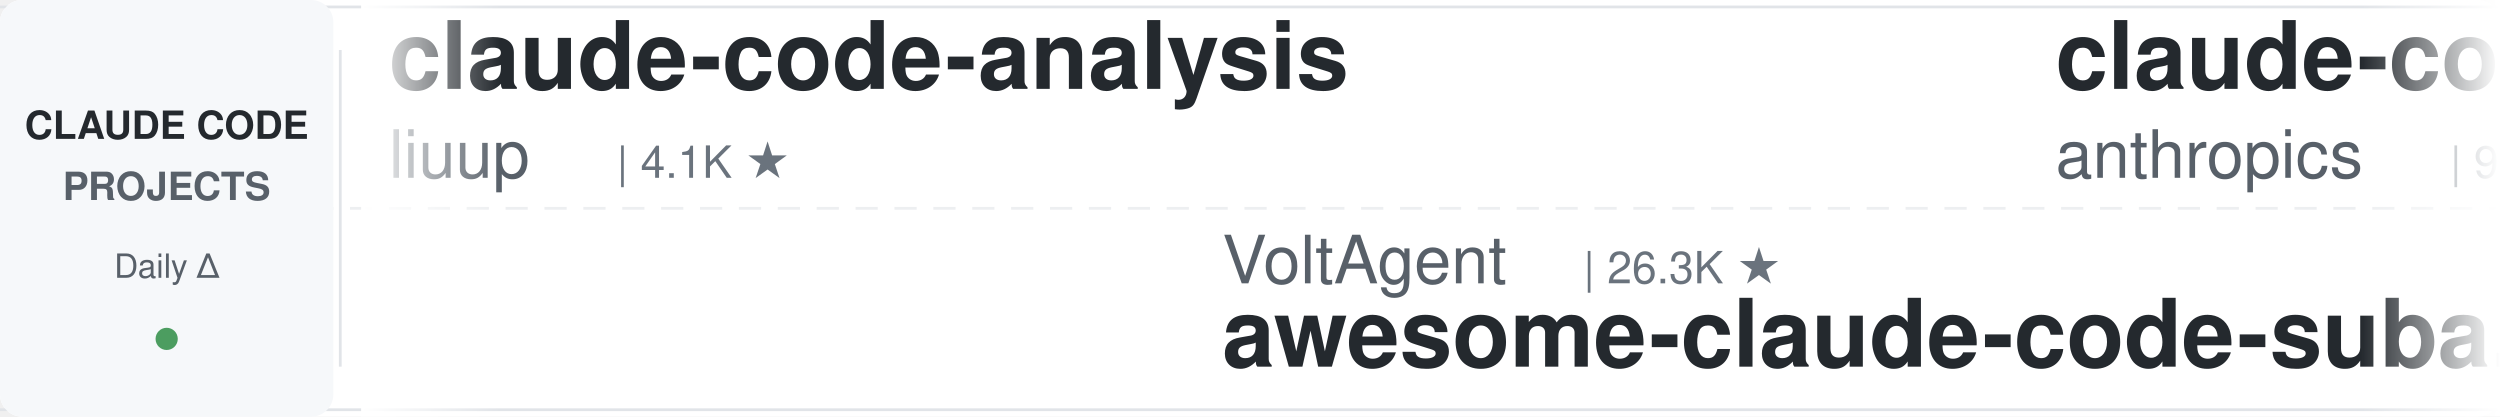
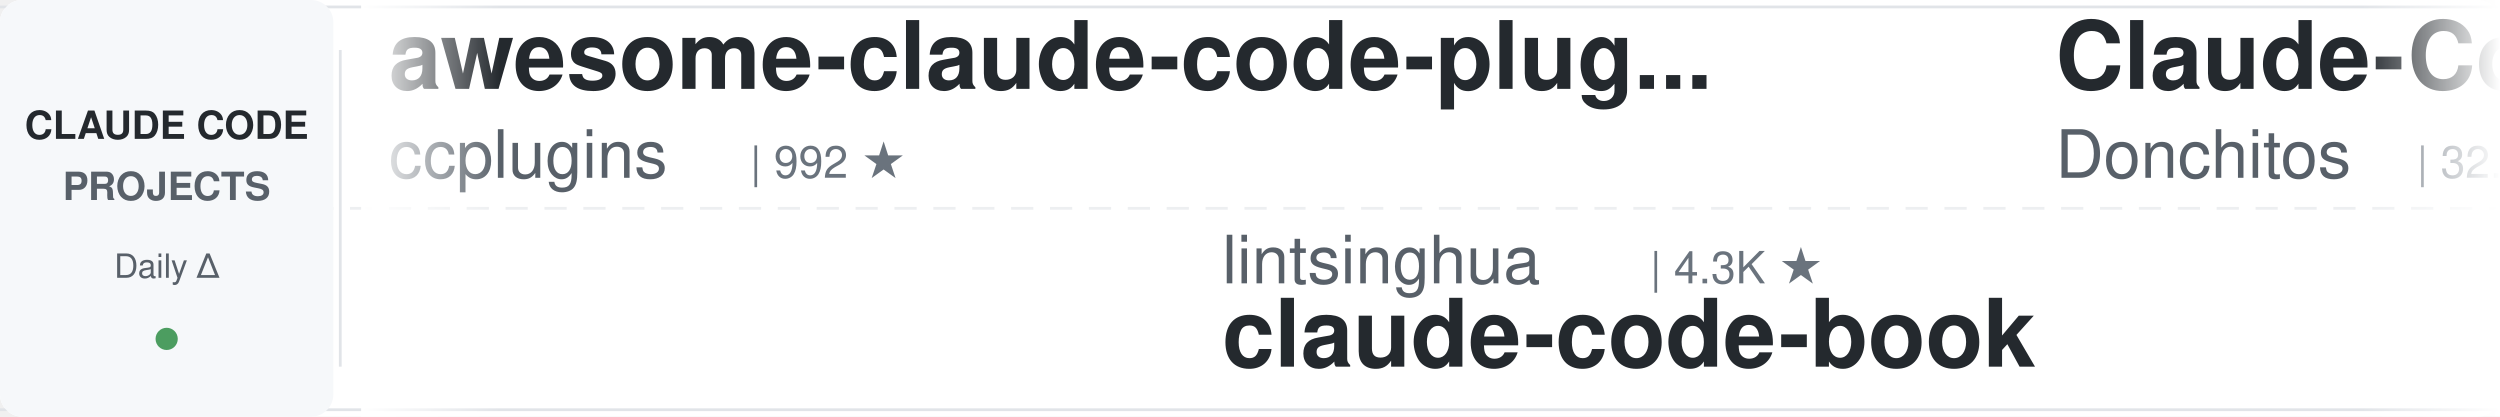
<svg xmlns="http://www.w3.org/2000/svg" width="900" height="150">
  <defs>
    <linearGradient id="leftFade" x1="0%" y1="0%" x2="100%" y2="0%">
      <stop offset="0%" style="stop-color:#ffffff;stop-opacity:1" />
      <stop offset="100%" style="stop-color:#ffffff;stop-opacity:0" />
    </linearGradient>
    <linearGradient id="rightFade" x1="0%" y1="0%" x2="100%" y2="0%">
      <stop offset="0%" style="stop-color:#ffffff;stop-opacity:0" />
      <stop offset="100%" style="stop-color:#ffffff;stop-opacity:1" />
    </linearGradient>
  </defs>
  <rect width="900" height="150" fill="#ffffff" rx="8" />
  <rect x="0" y="2" width="900" height="1" fill="#e1e4e8" />
  <rect x="0" y="147" width="900" height="1" fill="#e1e4e8" />
  <line x1="0" y1="75" x2="900" y2="75" stroke="#e1e4e8" stroke-width="1" stroke-dasharray="8 6" opacity="0.6" />
  <rect x="0" y="0" width="120" height="150" fill="#f6f8fa" rx="8" />
  <text x="60" y="50" font-family="-apple-system, BlinkMacSystemFont, 'Segoe UI', Helvetica, Arial, sans-serif" font-size="14" font-weight="600" fill="#24292e" text-anchor="middle">CLAUDE CODE</text>
  <text x="60" y="72" font-family="-apple-system, BlinkMacSystemFont, 'Segoe UI', Helvetica, Arial, sans-serif" font-size="14" font-weight="600" fill="#586069" text-anchor="middle">PROJECTS</text>
  <text x="60" y="100" font-family="-apple-system, BlinkMacSystemFont, 'Segoe UI', Helvetica, Arial, sans-serif" font-size="12" font-weight="500" fill="#586069" text-anchor="middle">Daily Δ</text>
  <circle cx="60" cy="122" r="4" fill="#22863a" opacity="0.8" />
  <rect x="122" y="18" width="1" height="114" fill="#e1e4e8" />
  <clipPath id="tickerClip">
    <rect x="130" y="0" width="770" height="150" />
  </clipPath>
  <g clip-path="url(#tickerClip)">
    <g id="tickerItems">
      <animateTransform attributeName="transform" attributeType="XML" type="translate" from="0 0" to="-3000 0" dur="54s" repeatCount="indefinite" />
      <g transform="translate(0, 0)">
-         <text x="140" y="32" font-family="-apple-system, BlinkMacSystemFont, 'Segoe UI', Helvetica, Arial, sans-serif" font-size="34" font-weight="600" fill="#24292e">claude-code-analysis</text>
-         <text x="140" y="64" font-family="-apple-system, BlinkMacSystemFont, 'Segoe UI', Helvetica, Arial, sans-serif" font-size="24" font-weight="400" fill="#586069">liuup</text>
-         <text x="222" y="64" font-family="-apple-system, BlinkMacSystemFont, 'Segoe UI', Helvetica, Arial, sans-serif" font-size="16" font-weight="500" fill="#6a737d">| 4.1K ★</text>
+         <text x="140" y="32" font-family="-apple-system, BlinkMacSystemFont, 'Segoe UI', Helvetica, Arial, sans-serif" font-size="34" font-weight="600" fill="#24292e">awesome-claude-code-plug...</text>
+         <text x="140" y="64" font-family="-apple-system, BlinkMacSystemFont, 'Segoe UI', Helvetica, Arial, sans-serif" font-size="24" font-weight="400" fill="#586069">ccplugins</text>
+         <text x="270" y="64" font-family="-apple-system, BlinkMacSystemFont, 'Segoe UI', Helvetica, Arial, sans-serif" font-size="16" font-weight="500" fill="#6a737d">| 992 ★</text>
      </g>
      <g transform="translate(300, 0)">
-         <text x="140" y="102" font-family="-apple-system, BlinkMacSystemFont, 'Segoe UI', Helvetica, Arial, sans-serif" font-size="24" font-weight="400" fill="#586069">VoltAgent</text>
-         <text x="270" y="102" font-family="-apple-system, BlinkMacSystemFont, 'Segoe UI', Helvetica, Arial, sans-serif" font-size="16" font-weight="500" fill="#6a737d">| 26.3K ★</text>
-         <text x="140" y="132" font-family="-apple-system, BlinkMacSystemFont, 'Segoe UI', Helvetica, Arial, sans-serif" font-size="34" font-weight="600" fill="#24292e">awesome-claude-code-suba...</text>
+         <text x="140" y="102" font-family="-apple-system, BlinkMacSystemFont, 'Segoe UI', Helvetica, Arial, sans-serif" font-size="24" font-weight="400" fill="#586069">lintsinghua</text>
+         <text x="294" y="102" font-family="-apple-system, BlinkMacSystemFont, 'Segoe UI', Helvetica, Arial, sans-serif" font-size="16" font-weight="500" fill="#6a737d">| 4.3K ★</text>
+         <text x="140" y="132" font-family="-apple-system, BlinkMacSystemFont, 'Segoe UI', Helvetica, Arial, sans-serif" font-size="34" font-weight="600" fill="#24292e">claude-code-book</text>
      </g>
      <g transform="translate(600, 0)">
-         <text x="140" y="32" font-family="-apple-system, BlinkMacSystemFont, 'Segoe UI', Helvetica, Arial, sans-serif" font-size="34" font-weight="600" fill="#24292e">claude-code-action</text>
-         <text x="140" y="64" font-family="-apple-system, BlinkMacSystemFont, 'Segoe UI', Helvetica, Arial, sans-serif" font-size="24" font-weight="400" fill="#586069">anthropics</text>
-         <text x="282" y="64" font-family="-apple-system, BlinkMacSystemFont, 'Segoe UI', Helvetica, Arial, sans-serif" font-size="16" font-weight="500" fill="#6a737d">| 9.7K ★</text>
+         <text x="140" y="32" font-family="-apple-system, BlinkMacSystemFont, 'Segoe UI', Helvetica, Arial, sans-serif" font-size="34" font-weight="600" fill="#24292e">Claude-Code-Game-Studios</text>
+         <text x="140" y="64" font-family="-apple-system, BlinkMacSystemFont, 'Segoe UI', Helvetica, Arial, sans-serif" font-size="24" font-weight="400" fill="#586069">Donchitos</text>
+         <text x="270" y="64" font-family="-apple-system, BlinkMacSystemFont, 'Segoe UI', Helvetica, Arial, sans-serif" font-size="16" font-weight="500" fill="#6a737d">| 32.2K ★</text>
      </g>
      <g transform="translate(900, 0)">
-         <text x="140" y="102" font-family="-apple-system, BlinkMacSystemFont, 'Segoe UI', Helvetica, Arial, sans-serif" font-size="24" font-weight="400" fill="#586069">wanshuiyin</text>
-         <text x="282" y="102" font-family="-apple-system, BlinkMacSystemFont, 'Segoe UI', Helvetica, Arial, sans-serif" font-size="16" font-weight="500" fill="#6a737d">| 18.4K ★</text>
-         <text x="140" y="132" font-family="-apple-system, BlinkMacSystemFont, 'Segoe UI', Helvetica, Arial, sans-serif" font-size="34" font-weight="600" fill="#24292e">Auto-claude-code-researc...</text>
+         <text x="140" y="102" font-family="-apple-system, BlinkMacSystemFont, 'Segoe UI', Helvetica, Arial, sans-serif" font-size="24" font-weight="400" fill="#586069">Yeachan-Heo</text>
+         <text x="294" y="102" font-family="-apple-system, BlinkMacSystemFont, 'Segoe UI', Helvetica, Arial, sans-serif" font-size="16" font-weight="500" fill="#6a737d">| 40.5K ★</text>
+         <text x="140" y="132" font-family="-apple-system, BlinkMacSystemFont, 'Segoe UI', Helvetica, Arial, sans-serif" font-size="34" font-weight="600" fill="#24292e">oh-my-claudecode</text>
      </g>
      <g transform="translate(1200, 0)">
-         <text x="140" y="32" font-family="-apple-system, BlinkMacSystemFont, 'Segoe UI', Helvetica, Arial, sans-serif" font-size="34" font-weight="600" fill="#24292e">claude-code-source</text>
-         <text x="140" y="64" font-family="-apple-system, BlinkMacSystemFont, 'Segoe UI', Helvetica, Arial, sans-serif" font-size="24" font-weight="400" fill="#586069">AprilNEA</text>
-         <text x="258" y="64" font-family="-apple-system, BlinkMacSystemFont, 'Segoe UI', Helvetica, Arial, sans-serif" font-size="16" font-weight="500" fill="#6a737d">| 392 ★</text>
+         <text x="140" y="32" font-family="-apple-system, BlinkMacSystemFont, 'Segoe UI', Helvetica, Arial, sans-serif" font-size="34" font-weight="600" fill="#24292e">claude-code-proxy</text>
+         <text x="140" y="64" font-family="-apple-system, BlinkMacSystemFont, 'Segoe UI', Helvetica, Arial, sans-serif" font-size="24" font-weight="400" fill="#586069">1rgs</text>
+         <text x="210" y="64" font-family="-apple-system, BlinkMacSystemFont, 'Segoe UI', Helvetica, Arial, sans-serif" font-size="16" font-weight="500" fill="#6a737d">| 3.8K ★</text>
      </g>
      <g transform="translate(1500, 0)">
-         <text x="140" y="102" font-family="-apple-system, BlinkMacSystemFont, 'Segoe UI', Helvetica, Arial, sans-serif" font-size="24" font-weight="400" fill="#586069">jqueryscript</text>
-         <text x="306" y="102" font-family="-apple-system, BlinkMacSystemFont, 'Segoe UI', Helvetica, Arial, sans-serif" font-size="16" font-weight="500" fill="#6a737d">| 541 ★</text>
-         <text x="140" y="132" font-family="-apple-system, BlinkMacSystemFont, 'Segoe UI', Helvetica, Arial, sans-serif" font-size="34" font-weight="600" fill="#24292e">awesome-claude-code</text>
+         <text x="140" y="102" font-family="-apple-system, BlinkMacSystemFont, 'Segoe UI', Helvetica, Arial, sans-serif" font-size="24" font-weight="400" fill="#586069">overwirehq</text>
+         <text x="282" y="102" font-family="-apple-system, BlinkMacSystemFont, 'Segoe UI', Helvetica, Arial, sans-serif" font-size="16" font-weight="500" fill="#6a737d">| 2.8K ★</text>
+         <text x="140" y="132" font-family="-apple-system, BlinkMacSystemFont, 'Segoe UI', Helvetica, Arial, sans-serif" font-size="34" font-weight="600" fill="#24292e">claude-code-telegram</text>
      </g>
      <g transform="translate(1800, 0)">
-         <text x="140" y="32" font-family="-apple-system, BlinkMacSystemFont, 'Segoe UI', Helvetica, Arial, sans-serif" font-size="34" font-weight="600" fill="#24292e">everything-claude-code</text>
-         <text x="140" y="64" font-family="-apple-system, BlinkMacSystemFont, 'Segoe UI', Helvetica, Arial, sans-serif" font-size="24" font-weight="400" fill="#586069">WorldFlowAI</text>
-         <text x="294" y="64" font-family="-apple-system, BlinkMacSystemFont, 'Segoe UI', Helvetica, Arial, sans-serif" font-size="16" font-weight="500" fill="#6a737d">| 5.7K ★</text>
+         <text x="140" y="32" font-family="-apple-system, BlinkMacSystemFont, 'Segoe UI', Helvetica, Arial, sans-serif" font-size="34" font-weight="600" fill="#24292e">claude-code-infrastructu...</text>
+         <text x="140" y="64" font-family="-apple-system, BlinkMacSystemFont, 'Segoe UI', Helvetica, Arial, sans-serif" font-size="24" font-weight="400" fill="#586069">diet103</text>
+         <text x="246" y="64" font-family="-apple-system, BlinkMacSystemFont, 'Segoe UI', Helvetica, Arial, sans-serif" font-size="16" font-weight="500" fill="#6a737d">| 10.0K ★</text>
      </g>
      <g transform="translate(2100, 0)">
-         <text x="140" y="102" font-family="-apple-system, BlinkMacSystemFont, 'Segoe UI', Helvetica, Arial, sans-serif" font-size="24" font-weight="400" fill="#586069">rohitg00</text>
-         <text x="258" y="102" font-family="-apple-system, BlinkMacSystemFont, 'Segoe UI', Helvetica, Arial, sans-serif" font-size="16" font-weight="500" fill="#6a737d">| 2.8K ★</text>
-         <text x="140" y="132" font-family="-apple-system, BlinkMacSystemFont, 'Segoe UI', Helvetica, Arial, sans-serif" font-size="34" font-weight="600" fill="#24292e">awesome-claude-code-tool...</text>
+         <text x="140" y="102" font-family="-apple-system, BlinkMacSystemFont, 'Segoe UI', Helvetica, Arial, sans-serif" font-size="24" font-weight="400" fill="#586069">edmund-io</text>
+         <text x="270" y="102" font-family="-apple-system, BlinkMacSystemFont, 'Segoe UI', Helvetica, Arial, sans-serif" font-size="16" font-weight="500" fill="#6a737d">| 1.5K ★</text>
+         <text x="140" y="132" font-family="-apple-system, BlinkMacSystemFont, 'Segoe UI', Helvetica, Arial, sans-serif" font-size="34" font-weight="600" fill="#24292e">edmunds-claude-code</text>
      </g>
      <g transform="translate(2400, 0)">
-         <text x="140" y="32" font-family="-apple-system, BlinkMacSystemFont, 'Segoe UI', Helvetica, Arial, sans-serif" font-size="34" font-weight="600" fill="#24292e">my-claude-code-setup</text>
-         <text x="140" y="64" font-family="-apple-system, BlinkMacSystemFont, 'Segoe UI', Helvetica, Arial, sans-serif" font-size="24" font-weight="400" fill="#586069">centminmod</text>
-         <text x="282" y="64" font-family="-apple-system, BlinkMacSystemFont, 'Segoe UI', Helvetica, Arial, sans-serif" font-size="16" font-weight="500" fill="#6a737d">| 2.7K ★</text>
+         <text x="140" y="32" font-family="-apple-system, BlinkMacSystemFont, 'Segoe UI', Helvetica, Arial, sans-serif" font-size="34" font-weight="600" fill="#24292e">claude-code-tips</text>
+         <text x="140" y="64" font-family="-apple-system, BlinkMacSystemFont, 'Segoe UI', Helvetica, Arial, sans-serif" font-size="24" font-weight="400" fill="#586069">ykdojo</text>
+         <text x="234" y="64" font-family="-apple-system, BlinkMacSystemFont, 'Segoe UI', Helvetica, Arial, sans-serif" font-size="16" font-weight="500" fill="#6a737d">| 10.3K ★</text>
      </g>
      <g transform="translate(2700, 0)">
-         <text x="140" y="102" font-family="-apple-system, BlinkMacSystemFont, 'Segoe UI', Helvetica, Arial, sans-serif" font-size="24" font-weight="400" fill="#586069">repowise-dev</text>
-         <text x="306" y="102" font-family="-apple-system, BlinkMacSystemFont, 'Segoe UI', Helvetica, Arial, sans-serif" font-size="16" font-weight="500" fill="#6a737d">| 1.2K ★</text>
-         <text x="140" y="132" font-family="-apple-system, BlinkMacSystemFont, 'Segoe UI', Helvetica, Arial, sans-serif" font-size="34" font-weight="600" fill="#24292e">claude-code-prompts</text>
+         <text x="140" y="102" font-family="-apple-system, BlinkMacSystemFont, 'Segoe UI', Helvetica, Arial, sans-serif" font-size="24" font-weight="400" fill="#586069">Chachamaru127</text>
+         <text x="318" y="102" font-family="-apple-system, BlinkMacSystemFont, 'Segoe UI', Helvetica, Arial, sans-serif" font-size="16" font-weight="500" fill="#6a737d">| 3.2K ★</text>
+         <text x="140" y="132" font-family="-apple-system, BlinkMacSystemFont, 'Segoe UI', Helvetica, Arial, sans-serif" font-size="34" font-weight="600" fill="#24292e">claude-code-harness</text>
      </g>
      <g transform="translate(3000, 0)">
-         <text x="140" y="32" font-family="-apple-system, BlinkMacSystemFont, 'Segoe UI', Helvetica, Arial, sans-serif" font-size="34" font-weight="600" fill="#24292e">claude-code-analysis</text>
-         <text x="140" y="64" font-family="-apple-system, BlinkMacSystemFont, 'Segoe UI', Helvetica, Arial, sans-serif" font-size="24" font-weight="400" fill="#586069">liuup</text>
-         <text x="222" y="64" font-family="-apple-system, BlinkMacSystemFont, 'Segoe UI', Helvetica, Arial, sans-serif" font-size="16" font-weight="500" fill="#6a737d">| 4.1K ★</text>
+         <text x="140" y="32" font-family="-apple-system, BlinkMacSystemFont, 'Segoe UI', Helvetica, Arial, sans-serif" font-size="34" font-weight="600" fill="#24292e">awesome-claude-code-plug...</text>
+         <text x="140" y="64" font-family="-apple-system, BlinkMacSystemFont, 'Segoe UI', Helvetica, Arial, sans-serif" font-size="24" font-weight="400" fill="#586069">ccplugins</text>
+         <text x="270" y="64" font-family="-apple-system, BlinkMacSystemFont, 'Segoe UI', Helvetica, Arial, sans-serif" font-size="16" font-weight="500" fill="#6a737d">| 992 ★</text>
      </g>
      <g transform="translate(3300, 0)">
-         <text x="140" y="102" font-family="-apple-system, BlinkMacSystemFont, 'Segoe UI', Helvetica, Arial, sans-serif" font-size="24" font-weight="400" fill="#586069">VoltAgent</text>
-         <text x="270" y="102" font-family="-apple-system, BlinkMacSystemFont, 'Segoe UI', Helvetica, Arial, sans-serif" font-size="16" font-weight="500" fill="#6a737d">| 26.3K ★</text>
-         <text x="140" y="132" font-family="-apple-system, BlinkMacSystemFont, 'Segoe UI', Helvetica, Arial, sans-serif" font-size="34" font-weight="600" fill="#24292e">awesome-claude-code-suba...</text>
+         <text x="140" y="102" font-family="-apple-system, BlinkMacSystemFont, 'Segoe UI', Helvetica, Arial, sans-serif" font-size="24" font-weight="400" fill="#586069">lintsinghua</text>
+         <text x="294" y="102" font-family="-apple-system, BlinkMacSystemFont, 'Segoe UI', Helvetica, Arial, sans-serif" font-size="16" font-weight="500" fill="#6a737d">| 4.3K ★</text>
+         <text x="140" y="132" font-family="-apple-system, BlinkMacSystemFont, 'Segoe UI', Helvetica, Arial, sans-serif" font-size="34" font-weight="600" fill="#24292e">claude-code-book</text>
      </g>
      <g transform="translate(3600, 0)">
-         <text x="140" y="32" font-family="-apple-system, BlinkMacSystemFont, 'Segoe UI', Helvetica, Arial, sans-serif" font-size="34" font-weight="600" fill="#24292e">claude-code-action</text>
-         <text x="140" y="64" font-family="-apple-system, BlinkMacSystemFont, 'Segoe UI', Helvetica, Arial, sans-serif" font-size="24" font-weight="400" fill="#586069">anthropics</text>
-         <text x="282" y="64" font-family="-apple-system, BlinkMacSystemFont, 'Segoe UI', Helvetica, Arial, sans-serif" font-size="16" font-weight="500" fill="#6a737d">| 9.7K ★</text>
+         <text x="140" y="32" font-family="-apple-system, BlinkMacSystemFont, 'Segoe UI', Helvetica, Arial, sans-serif" font-size="34" font-weight="600" fill="#24292e">Claude-Code-Game-Studios</text>
+         <text x="140" y="64" font-family="-apple-system, BlinkMacSystemFont, 'Segoe UI', Helvetica, Arial, sans-serif" font-size="24" font-weight="400" fill="#586069">Donchitos</text>
+         <text x="270" y="64" font-family="-apple-system, BlinkMacSystemFont, 'Segoe UI', Helvetica, Arial, sans-serif" font-size="16" font-weight="500" fill="#6a737d">| 32.2K ★</text>
      </g>
      <g transform="translate(3900, 0)">
-         <text x="140" y="102" font-family="-apple-system, BlinkMacSystemFont, 'Segoe UI', Helvetica, Arial, sans-serif" font-size="24" font-weight="400" fill="#586069">wanshuiyin</text>
-         <text x="282" y="102" font-family="-apple-system, BlinkMacSystemFont, 'Segoe UI', Helvetica, Arial, sans-serif" font-size="16" font-weight="500" fill="#6a737d">| 18.4K ★</text>
-         <text x="140" y="132" font-family="-apple-system, BlinkMacSystemFont, 'Segoe UI', Helvetica, Arial, sans-serif" font-size="34" font-weight="600" fill="#24292e">Auto-claude-code-researc...</text>
+         <text x="140" y="102" font-family="-apple-system, BlinkMacSystemFont, 'Segoe UI', Helvetica, Arial, sans-serif" font-size="24" font-weight="400" fill="#586069">Yeachan-Heo</text>
+         <text x="294" y="102" font-family="-apple-system, BlinkMacSystemFont, 'Segoe UI', Helvetica, Arial, sans-serif" font-size="16" font-weight="500" fill="#6a737d">| 40.5K ★</text>
+         <text x="140" y="132" font-family="-apple-system, BlinkMacSystemFont, 'Segoe UI', Helvetica, Arial, sans-serif" font-size="34" font-weight="600" fill="#24292e">oh-my-claudecode</text>
      </g>
    </g>
  </g>
  <rect x="130" y="0" width="50" height="150" fill="url(#leftFade)" />
  <rect x="850" y="0" width="50" height="150" fill="url(#rightFade)" />
</svg>
